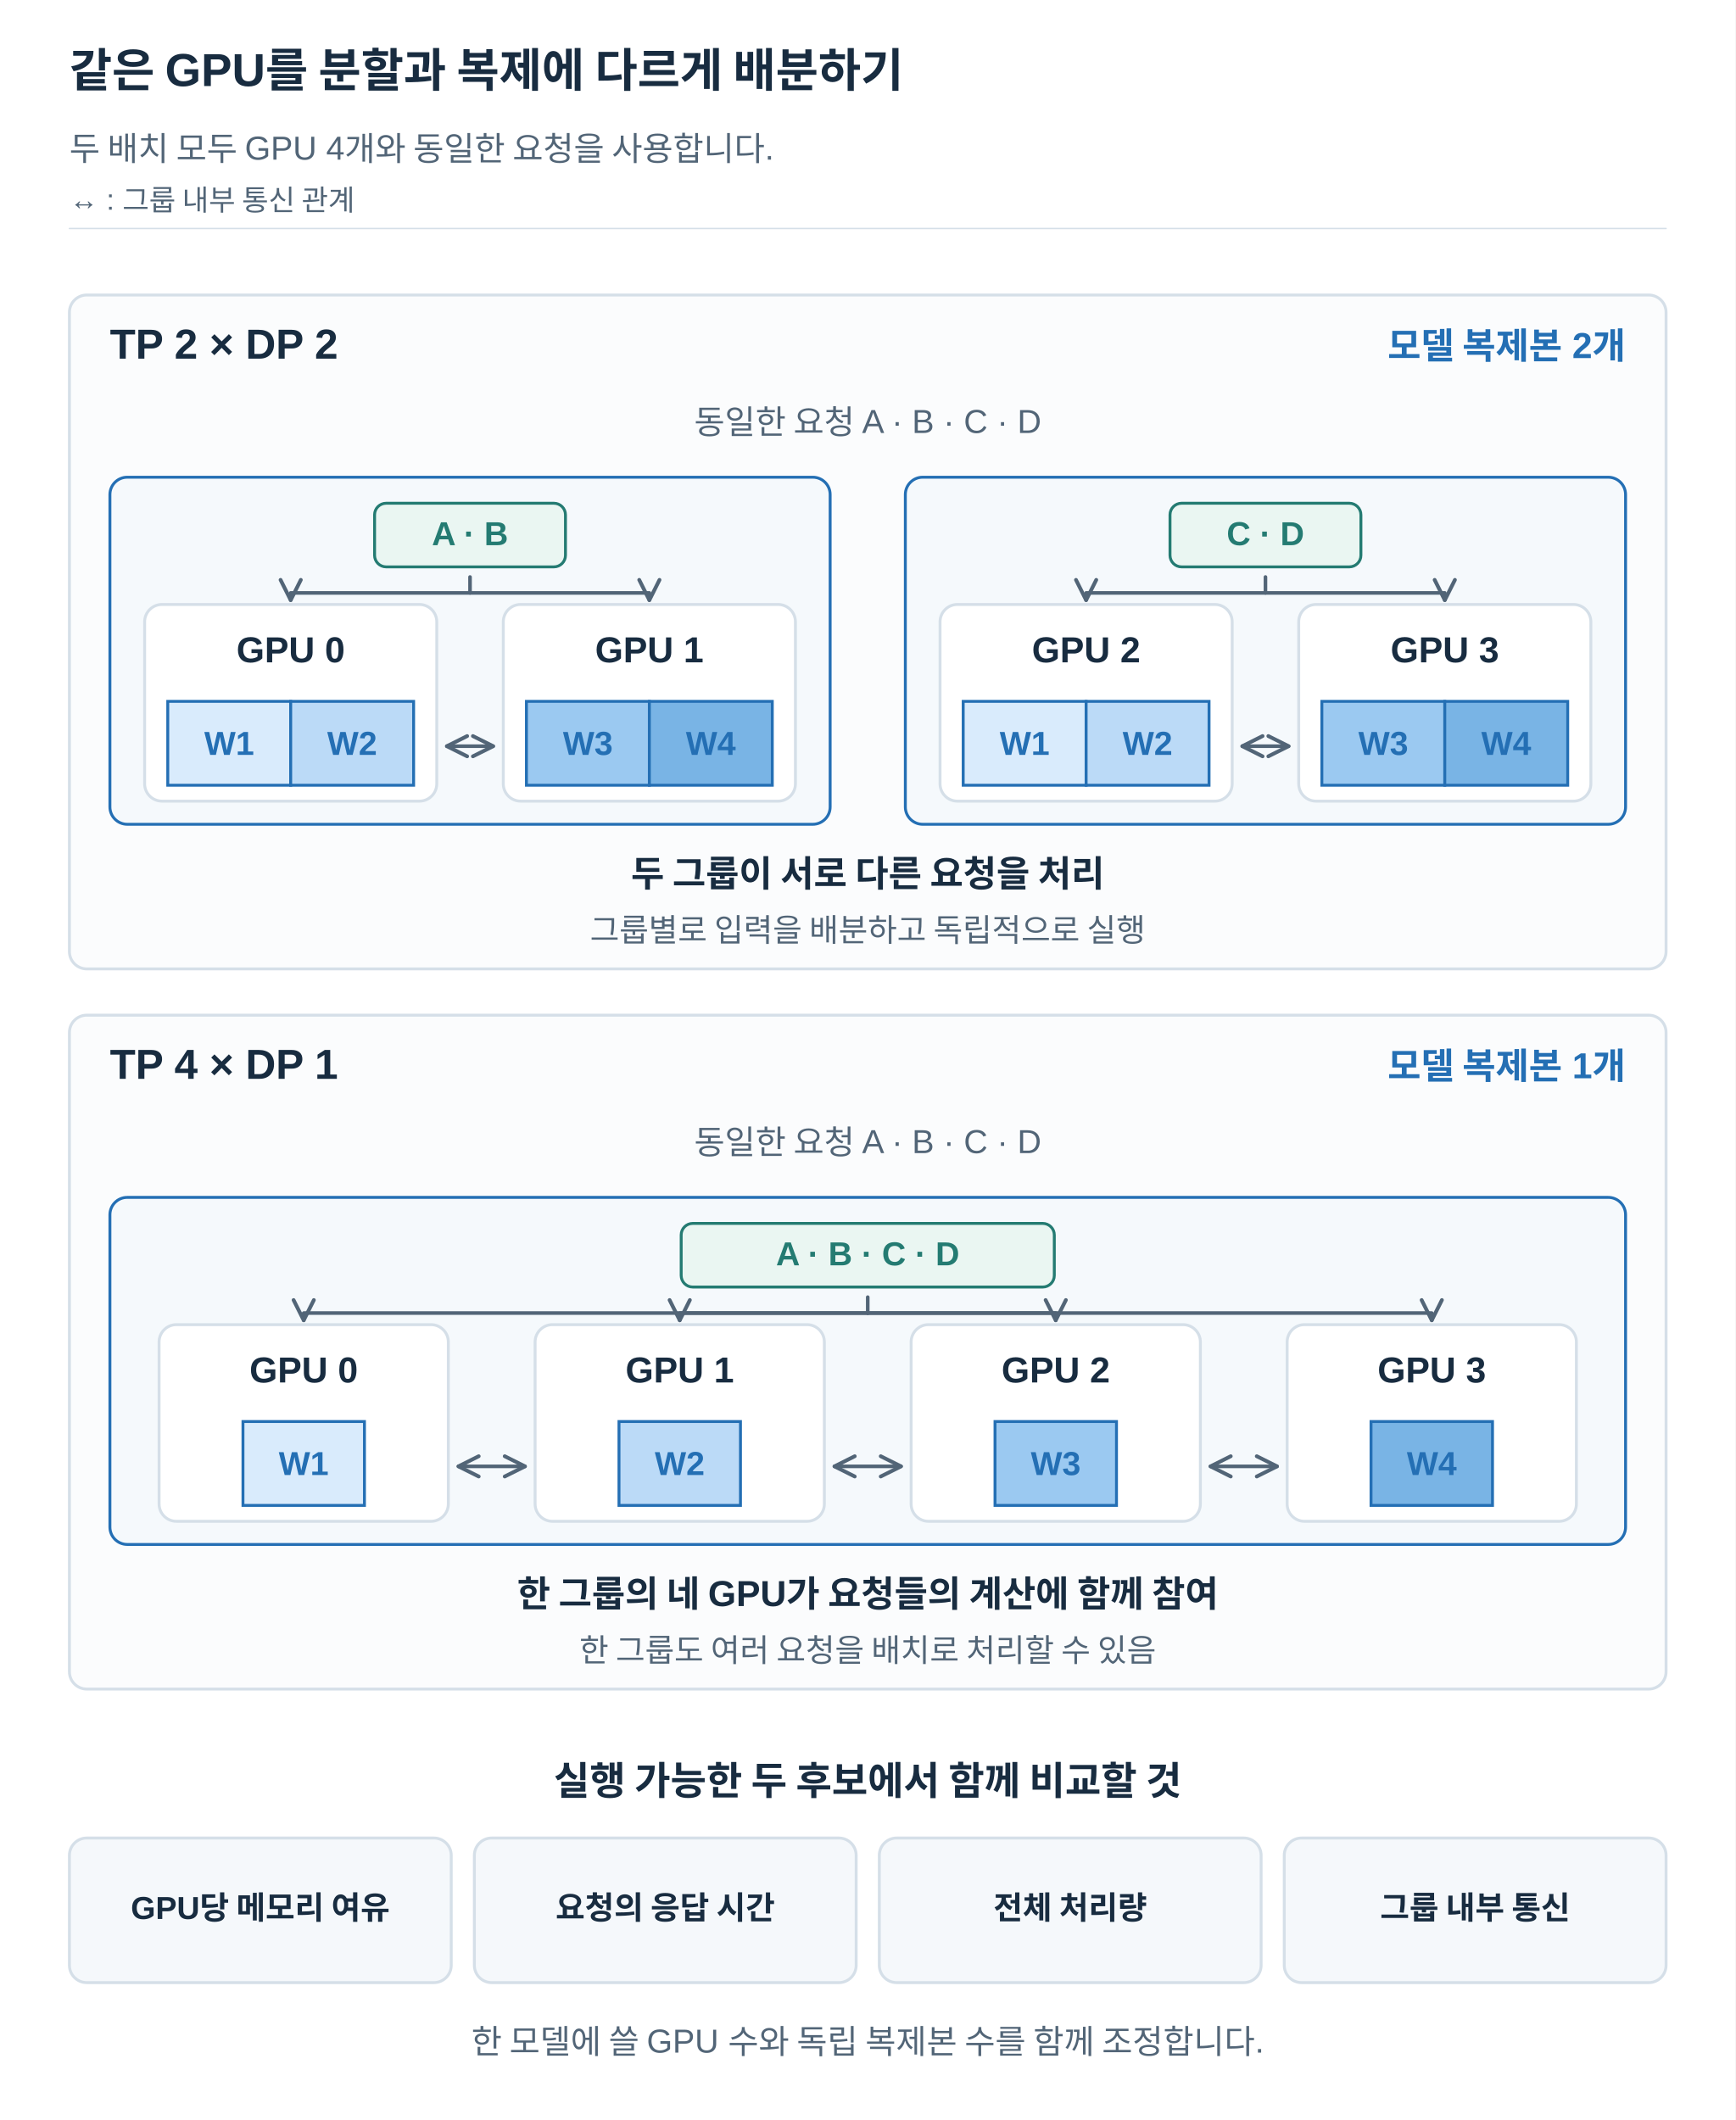
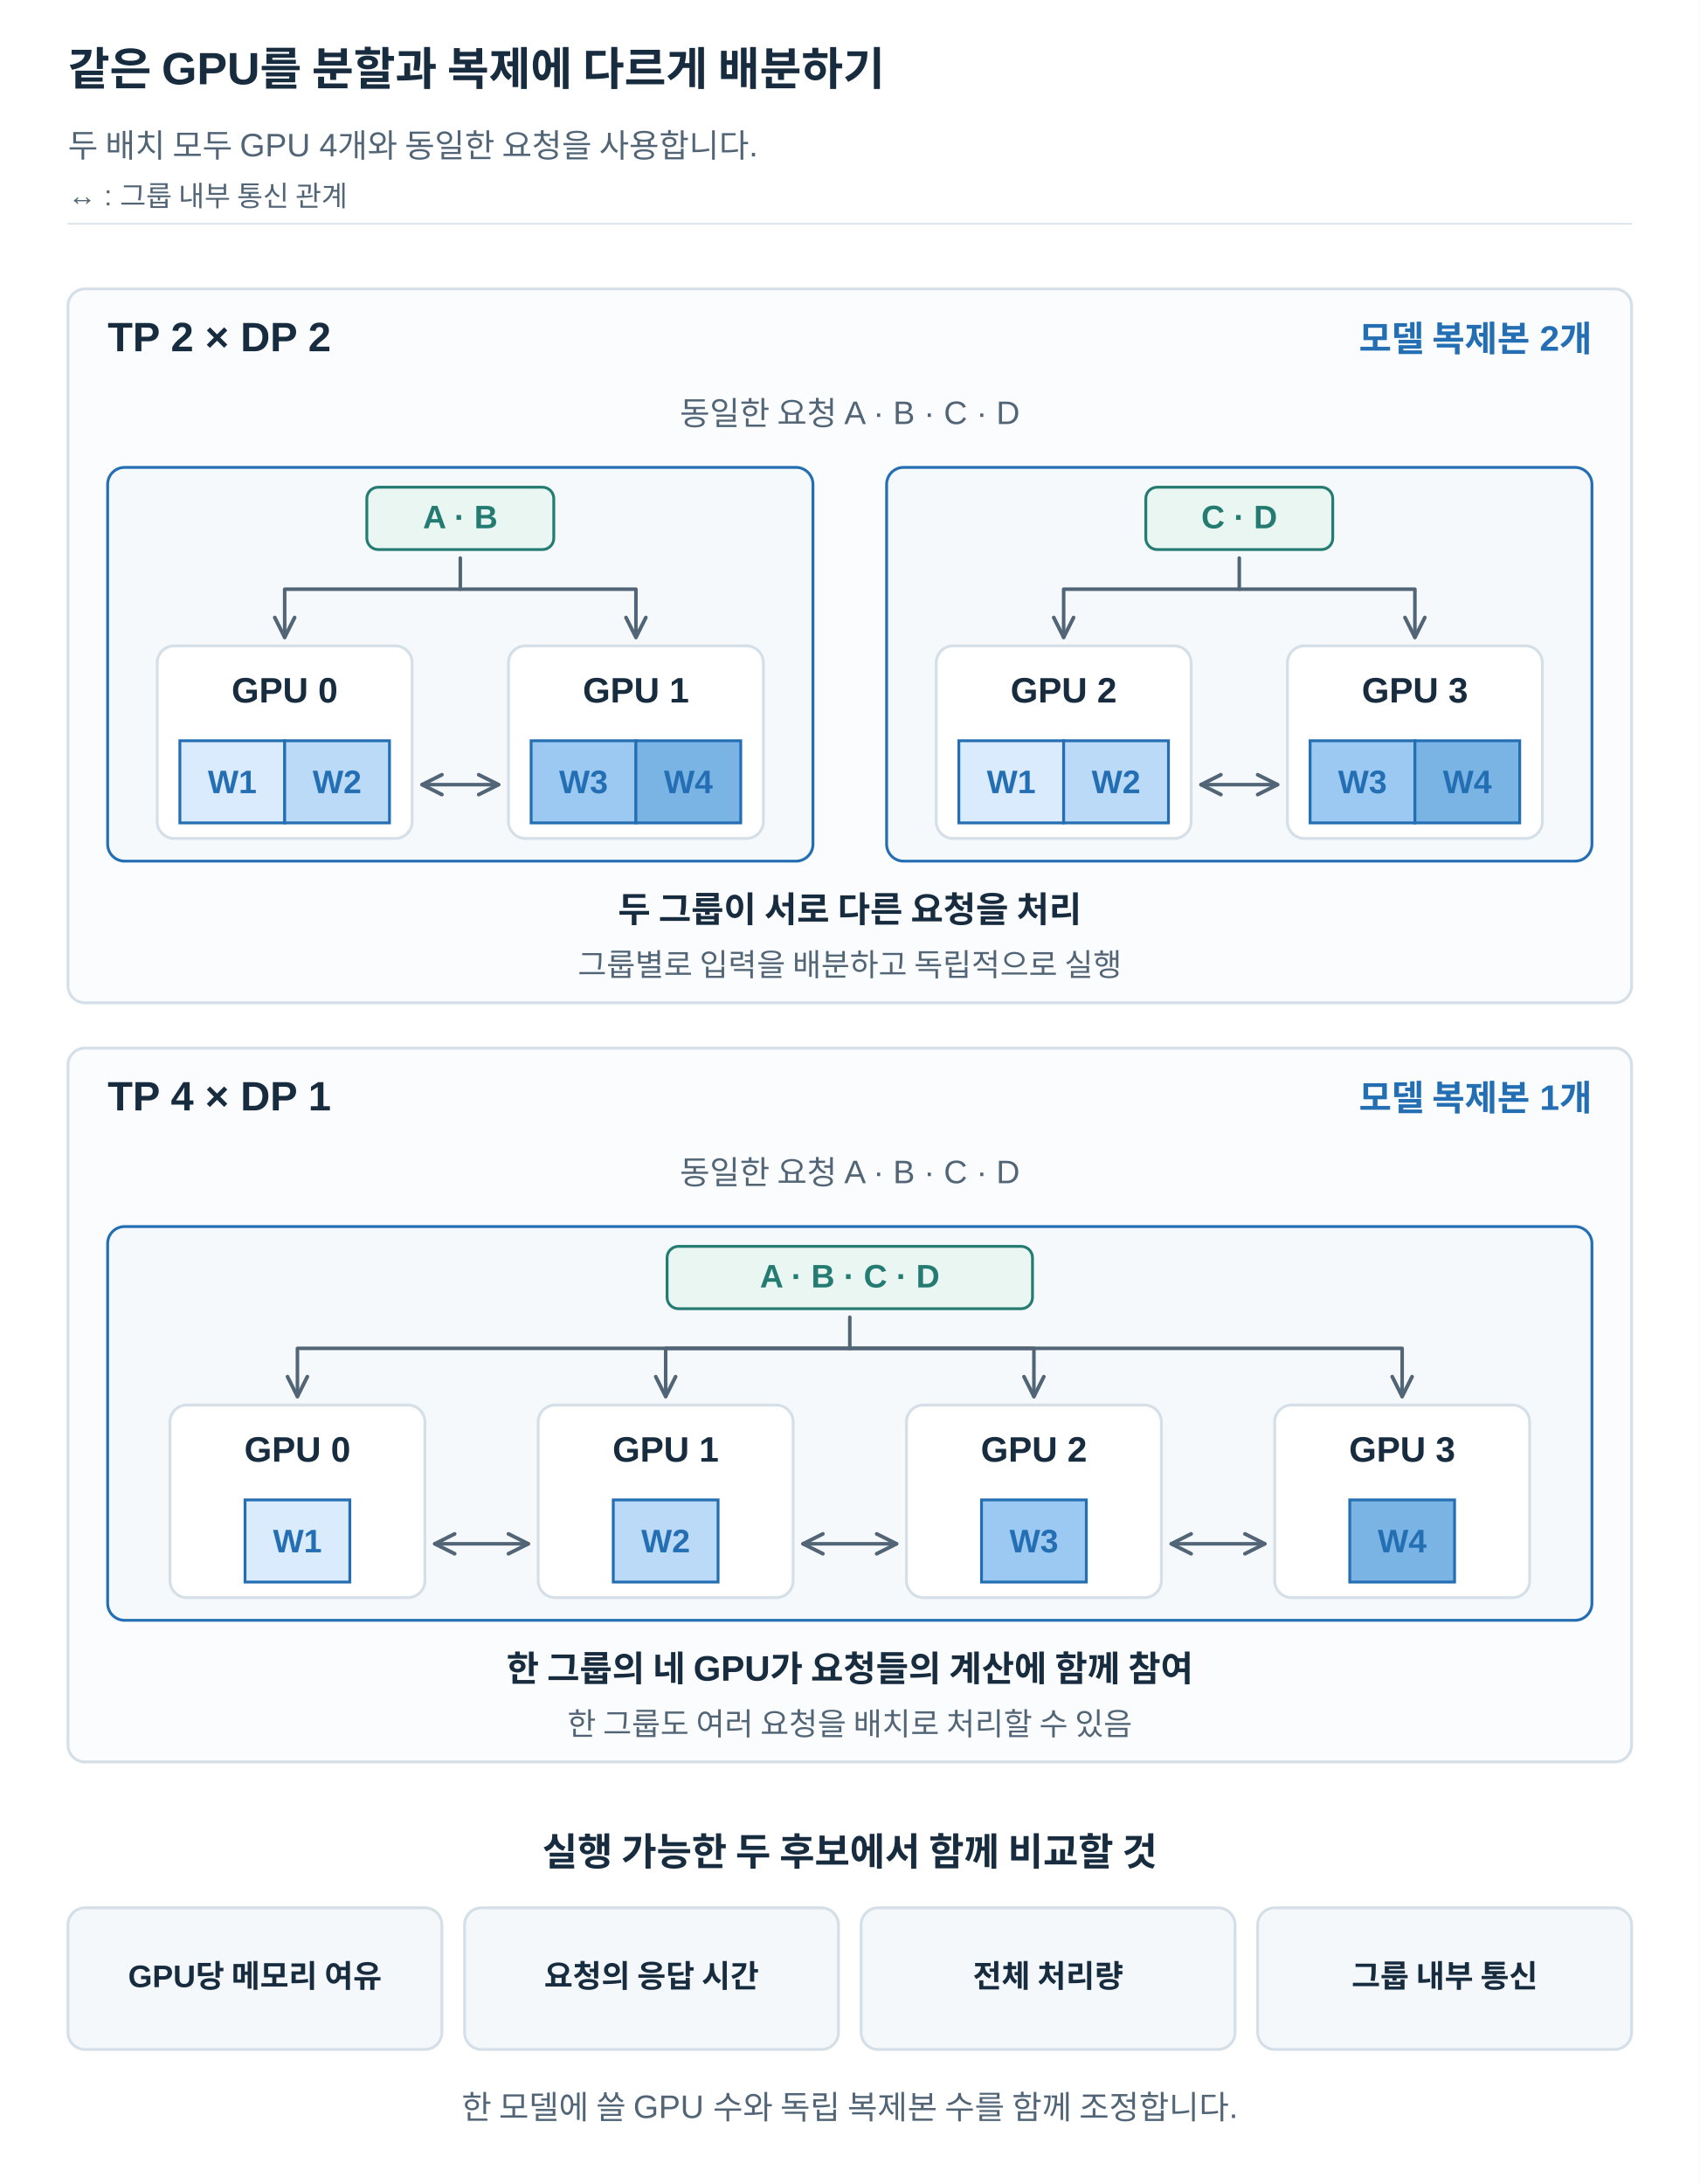
- <svg xmlns="http://www.w3.org/2000/svg" width="1200" height="1466" viewBox="0 0 1200 1466" role="img" aria-labelledby="title desc">
+ <svg xmlns="http://www.w3.org/2000/svg" width="1200" height="1542" viewBox="0 0 1200 1542" role="img" aria-labelledby="title desc">
  <defs>
    <marker id="arrow" viewBox="0 0 10 10" refX="9" refY="5" markerWidth="7" markerHeight="7" orient="auto">
      <path d="M1 1 L9 5 L1 9" fill="none" stroke="#526577" stroke-width="1.5" />
    </marker>
    <marker id="arrow-start" viewBox="0 0 10 10" refX="1" refY="5" markerWidth="7" markerHeight="7" orient="auto">
      <path d="M9 1 L1 5 L9 9" fill="none" stroke="#526577" stroke-width="1.5" />
    </marker>
  </defs>
  <style>text{font-family:Arial,"Apple SD Gothic Neo","Noto Sans KR",sans-serif}path{stroke-linecap:round;stroke-linejoin:round}</style>
-   <rect width="1200" height="1466" fill="white" />
+   <rect width="1200" height="1542" fill="white" />
  <text x="48" y="60.0" font-size="32" fill="#182c40" font-weight="700" text-anchor="start">같은 GPU를 분할과 복제에 다르게 배분하기</text>
  <text x="48" y="111.0" font-size="23" fill="#526577" font-weight="400" text-anchor="start">두 배치 모두 GPU 4개와 동일한 요청을 사용합니다.</text>
  <path d="M48,158 H1152" stroke="#d5dfe8" />
  <text x="48" y="145.0" font-size="20" fill="#526577" font-weight="400" text-anchor="start">↔ : 그룹 내부 통신 관계</text>
-   <rect x="48" y="204" width="1104" height="466" rx="12" fill="#fbfcfd" stroke="#d5dfe8" stroke-width="2" />
+   <rect x="48" y="204" width="1104" height="504" rx="12" fill="#fbfcfd" stroke="#d5dfe8" stroke-width="2" />
  <text x="76" y="248.0" font-size="29" fill="#182c40" font-weight="700" text-anchor="start">TP 2 × DP 2</text>
  <text x="1124" y="248.0" font-size="25" fill="#246fb4" font-weight="700" text-anchor="end">모델 복제본 2개</text>
  <text x="600" y="300.0" font-size="23" fill="#526577" font-weight="400" text-anchor="middle">동일한 요청 A · B · C · D</text>
-   <rect x="76" y="330" width="498" height="240" rx="12" fill="#f5f9fc" stroke="#246fb4" stroke-width="2" />
-   <rect x="259.0" y="348" width="132" height="44" rx="8" fill="#eaf6f2" stroke="#247b72" stroke-width="2" />
-   <text x="325" y="377.0" font-size="23" fill="#247b72" font-weight="700" text-anchor="middle">A · B</text>
-   <rect x="100" y="418" width="202" height="136" rx="12" fill="white" stroke="#d5dfe8" stroke-width="2" />
-   <text x="201.0" y="458.0" font-size="25" fill="#182c40" font-weight="700" text-anchor="middle">GPU 0</text>
-   <rect x="116.0" y="485" width="85.0" height="58" rx="0" fill="#d9ebfc" stroke="#246fb4" stroke-width="2" />
-   <text x="158.5" y="522.0" font-size="23" fill="#246fb4" font-weight="700" text-anchor="middle">W1</text>
-   <rect x="201.0" y="485" width="85.0" height="58" rx="0" fill="#bbdaf7" stroke="#246fb4" stroke-width="2" />
-   <text x="243.5" y="522.0" font-size="23" fill="#246fb4" font-weight="700" text-anchor="middle">W2</text>
-   <rect x="348" y="418" width="202" height="136" rx="12" fill="white" stroke="#d5dfe8" stroke-width="2" />
-   <text x="449.0" y="458.0" font-size="25" fill="#182c40" font-weight="700" text-anchor="middle">GPU 1</text>
-   <rect x="364.0" y="485" width="85.0" height="58" rx="0" fill="#9bc9f1" stroke="#246fb4" stroke-width="2" />
-   <text x="406.5" y="522.0" font-size="23" fill="#246fb4" font-weight="700" text-anchor="middle">W3</text>
-   <rect x="449.0" y="485" width="85.0" height="58" rx="0" fill="#79b4e5" stroke="#246fb4" stroke-width="2" />
-   <text x="491.5" y="522.0" font-size="23" fill="#246fb4" font-weight="700" text-anchor="middle">W4</text>
-   <path d="M325,399 L325,410 L201,410 L201,415" fill="none" stroke="#526577" stroke-width="2.5" marker-end="url(#arrow)" />
-   <path d="M325,410 L449,410 L449,415" fill="none" stroke="#526577" stroke-width="2.5" marker-end="url(#arrow)" />
-   <path d="M309,516 L341,516" fill="none" stroke="#526577" stroke-width="2.5" marker-end="url(#arrow)" marker-start="url(#arrow-start)" />
-   <rect x="626" y="330" width="498" height="240" rx="12" fill="#f5f9fc" stroke="#246fb4" stroke-width="2" />
-   <rect x="809.0" y="348" width="132" height="44" rx="8" fill="#eaf6f2" stroke="#247b72" stroke-width="2" />
-   <text x="875" y="377.0" font-size="23" fill="#247b72" font-weight="700" text-anchor="middle">C · D</text>
-   <rect x="650" y="418" width="202" height="136" rx="12" fill="white" stroke="#d5dfe8" stroke-width="2" />
-   <text x="751.0" y="458.0" font-size="25" fill="#182c40" font-weight="700" text-anchor="middle">GPU 2</text>
-   <rect x="666.0" y="485" width="85.0" height="58" rx="0" fill="#d9ebfc" stroke="#246fb4" stroke-width="2" />
-   <text x="708.5" y="522.0" font-size="23" fill="#246fb4" font-weight="700" text-anchor="middle">W1</text>
-   <rect x="751.0" y="485" width="85.0" height="58" rx="0" fill="#bbdaf7" stroke="#246fb4" stroke-width="2" />
-   <text x="793.5" y="522.0" font-size="23" fill="#246fb4" font-weight="700" text-anchor="middle">W2</text>
-   <rect x="898" y="418" width="202" height="136" rx="12" fill="white" stroke="#d5dfe8" stroke-width="2" />
-   <text x="999.0" y="458.0" font-size="25" fill="#182c40" font-weight="700" text-anchor="middle">GPU 3</text>
-   <rect x="914.0" y="485" width="85.0" height="58" rx="0" fill="#9bc9f1" stroke="#246fb4" stroke-width="2" />
-   <text x="956.5" y="522.0" font-size="23" fill="#246fb4" font-weight="700" text-anchor="middle">W3</text>
-   <rect x="999.0" y="485" width="85.0" height="58" rx="0" fill="#79b4e5" stroke="#246fb4" stroke-width="2" />
-   <text x="1041.5" y="522.0" font-size="23" fill="#246fb4" font-weight="700" text-anchor="middle">W4</text>
-   <path d="M875,399 L875,410 L751,410 L751,415" fill="none" stroke="#526577" stroke-width="2.5" marker-end="url(#arrow)" />
-   <path d="M875,410 L999,410 L999,415" fill="none" stroke="#526577" stroke-width="2.5" marker-end="url(#arrow)" />
-   <path d="M859,516 L891,516" fill="none" stroke="#526577" stroke-width="2.5" marker-end="url(#arrow)" marker-start="url(#arrow-start)" />
-   <text x="600" y="613.0" font-size="25" fill="#182c40" font-weight="700" text-anchor="middle">두 그룹이 서로 다른 요청을 처리</text>
-   <text x="600" y="651.0" font-size="22" fill="#526577" font-weight="400" text-anchor="middle">그룹별로 입력을 배분하고 독립적으로 실행</text>
-   <rect x="48" y="702" width="1104" height="466" rx="12" fill="#fbfcfd" stroke="#d5dfe8" stroke-width="2" />
-   <text x="76" y="746.0" font-size="29" fill="#182c40" font-weight="700" text-anchor="start">TP 4 × DP 1</text>
-   <text x="1124" y="746.0" font-size="25" fill="#246fb4" font-weight="700" text-anchor="end">모델 복제본 1개</text>
-   <text x="600" y="798.0" font-size="23" fill="#526577" font-weight="400" text-anchor="middle">동일한 요청 A · B · C · D</text>
-   <rect x="76" y="828" width="1048" height="240" rx="12" fill="#f5f9fc" stroke="#246fb4" stroke-width="2" />
-   <rect x="471.0" y="846" width="258" height="44" rx="8" fill="#eaf6f2" stroke="#247b72" stroke-width="2" />
-   <text x="600" y="875.0" font-size="23" fill="#247b72" font-weight="700" text-anchor="middle">A · B · C · D</text>
-   <path d="M600,897 L600,908 L210,908 L210,913" fill="none" stroke="#526577" stroke-width="2.5" marker-end="url(#arrow)" />
-   <path d="M600,908 L470,908 L470,913" fill="none" stroke="#526577" stroke-width="2.5" marker-end="url(#arrow)" />
-   <path d="M600,908 L730,908 L730,913" fill="none" stroke="#526577" stroke-width="2.5" marker-end="url(#arrow)" />
-   <path d="M600,908 L990,908 L990,913" fill="none" stroke="#526577" stroke-width="2.5" marker-end="url(#arrow)" />
-   <rect x="110" y="916" width="200" height="136" rx="12" fill="white" stroke="#d5dfe8" stroke-width="2" />
-   <text x="210.0" y="956.0" font-size="25" fill="#182c40" font-weight="700" text-anchor="middle">GPU 0</text>
-   <rect x="168.0" y="983" width="84.0" height="58" rx="0" fill="#d9ebfc" stroke="#246fb4" stroke-width="2" />
-   <text x="210.0" y="1020.0" font-size="23" fill="#246fb4" font-weight="700" text-anchor="middle">W1</text>
-   <rect x="370" y="916" width="200" height="136" rx="12" fill="white" stroke="#d5dfe8" stroke-width="2" />
-   <text x="470.0" y="956.0" font-size="25" fill="#182c40" font-weight="700" text-anchor="middle">GPU 1</text>
-   <rect x="428.0" y="983" width="84.0" height="58" rx="0" fill="#bbdaf7" stroke="#246fb4" stroke-width="2" />
-   <text x="470.0" y="1020.0" font-size="23" fill="#246fb4" font-weight="700" text-anchor="middle">W2</text>
-   <rect x="630" y="916" width="200" height="136" rx="12" fill="white" stroke="#d5dfe8" stroke-width="2" />
-   <text x="730.0" y="956.0" font-size="25" fill="#182c40" font-weight="700" text-anchor="middle">GPU 2</text>
-   <rect x="688.0" y="983" width="84.0" height="58" rx="0" fill="#9bc9f1" stroke="#246fb4" stroke-width="2" />
-   <text x="730.0" y="1020.0" font-size="23" fill="#246fb4" font-weight="700" text-anchor="middle">W3</text>
-   <rect x="890" y="916" width="200" height="136" rx="12" fill="white" stroke="#d5dfe8" stroke-width="2" />
-   <text x="990.0" y="956.0" font-size="25" fill="#182c40" font-weight="700" text-anchor="middle">GPU 3</text>
-   <rect x="948.0" y="983" width="84.0" height="58" rx="0" fill="#79b4e5" stroke="#246fb4" stroke-width="2" />
-   <text x="990.0" y="1020.0" font-size="23" fill="#246fb4" font-weight="700" text-anchor="middle">W4</text>
-   <path d="M317,1014 L363,1014" fill="none" stroke="#526577" stroke-width="2.5" marker-end="url(#arrow)" marker-start="url(#arrow-start)" />
-   <path d="M577,1014 L623,1014" fill="none" stroke="#526577" stroke-width="2.5" marker-end="url(#arrow)" marker-start="url(#arrow-start)" />
-   <path d="M837,1014 L883,1014" fill="none" stroke="#526577" stroke-width="2.5" marker-end="url(#arrow)" marker-start="url(#arrow-start)" />
-   <text x="600" y="1111.0" font-size="25" fill="#182c40" font-weight="700" text-anchor="middle">한 그룹의 네 GPU가 요청들의 계산에 함께 참여</text>
-   <text x="600" y="1149.0" font-size="22" fill="#526577" font-weight="400" text-anchor="middle">한 그룹도 여러 요청을 배치로 처리할 수 있음</text>
-   <text x="600" y="1241.0" font-size="27" fill="#182c40" font-weight="700" text-anchor="middle">실행 가능한 두 후보에서 함께 비교할 것</text>
-   <rect x="48" y="1271" width="264" height="100" rx="12" fill="#f5f8fb" stroke="#d5dfe8" stroke-width="2" />
-   <text x="180" y="1327.0" font-size="22" fill="#182c40" font-weight="700" text-anchor="middle">GPU당 메모리 여유</text>
-   <rect x="328" y="1271" width="264" height="100" rx="12" fill="#f5f8fb" stroke="#d5dfe8" stroke-width="2" />
-   <text x="460" y="1327.0" font-size="22" fill="#182c40" font-weight="700" text-anchor="middle">요청의 응답 시간</text>
-   <rect x="608" y="1271" width="264" height="100" rx="12" fill="#f5f8fb" stroke="#d5dfe8" stroke-width="2" />
-   <text x="740" y="1327.0" font-size="22" fill="#182c40" font-weight="700" text-anchor="middle">전체 처리량</text>
-   <rect x="888" y="1271" width="264" height="100" rx="12" fill="#f5f8fb" stroke="#d5dfe8" stroke-width="2" />
-   <text x="1020" y="1327.0" font-size="22" fill="#182c40" font-weight="700" text-anchor="middle">그룹 내부 통신</text>
-   <text x="600" y="1420.0" font-size="23" fill="#526577" font-weight="400" text-anchor="middle">한 모델에 쓸 GPU 수와 독립 복제본 수를 함께 조정합니다.</text>
+   <rect x="76" y="330" width="498" height="278" rx="12" fill="#f5f9fc" stroke="#246fb4" stroke-width="2" />
+   <rect x="259.0" y="344" width="132" height="44" rx="8" fill="#eaf6f2" stroke="#247b72" stroke-width="2" />
+   <text x="325" y="373.0" font-size="23" fill="#247b72" font-weight="700" text-anchor="middle">A · B</text>
+   <rect x="111" y="456" width="180" height="136" rx="12" fill="white" stroke="#d5dfe8" stroke-width="2" />
+   <text x="201.0" y="496.0" font-size="25" fill="#182c40" font-weight="700" text-anchor="middle">GPU 0</text>
+   <rect x="127.0" y="523" width="74.0" height="58" rx="0" fill="#d9ebfc" stroke="#246fb4" stroke-width="2" />
+   <text x="164.0" y="560.0" font-size="23" fill="#246fb4" font-weight="700" text-anchor="middle">W1</text>
+   <rect x="201.0" y="523" width="74.0" height="58" rx="0" fill="#bbdaf7" stroke="#246fb4" stroke-width="2" />
+   <text x="238.0" y="560.0" font-size="23" fill="#246fb4" font-weight="700" text-anchor="middle">W2</text>
+   <rect x="359" y="456" width="180" height="136" rx="12" fill="white" stroke="#d5dfe8" stroke-width="2" />
+   <text x="449.0" y="496.0" font-size="25" fill="#182c40" font-weight="700" text-anchor="middle">GPU 1</text>
+   <rect x="375.0" y="523" width="74.0" height="58" rx="0" fill="#9bc9f1" stroke="#246fb4" stroke-width="2" />
+   <text x="412.0" y="560.0" font-size="23" fill="#246fb4" font-weight="700" text-anchor="middle">W3</text>
+   <rect x="449.0" y="523" width="74.0" height="58" rx="0" fill="#79b4e5" stroke="#246fb4" stroke-width="2" />
+   <text x="486.0" y="560.0" font-size="23" fill="#246fb4" font-weight="700" text-anchor="middle">W4</text>
+   <path d="M325,394 L325,416 L201,416 L201,450" fill="none" stroke="#526577" stroke-width="2.5" marker-end="url(#arrow)" />
+   <path d="M325,416 L449,416 L449,450" fill="none" stroke="#526577" stroke-width="2.5" marker-end="url(#arrow)" />
+   <path d="M298,554 L352,554" fill="none" stroke="#526577" stroke-width="2.5" marker-end="url(#arrow)" marker-start="url(#arrow-start)" />
+   <rect x="626" y="330" width="498" height="278" rx="12" fill="#f5f9fc" stroke="#246fb4" stroke-width="2" />
+   <rect x="809.0" y="344" width="132" height="44" rx="8" fill="#eaf6f2" stroke="#247b72" stroke-width="2" />
+   <text x="875" y="373.0" font-size="23" fill="#247b72" font-weight="700" text-anchor="middle">C · D</text>
+   <rect x="661" y="456" width="180" height="136" rx="12" fill="white" stroke="#d5dfe8" stroke-width="2" />
+   <text x="751.0" y="496.0" font-size="25" fill="#182c40" font-weight="700" text-anchor="middle">GPU 2</text>
+   <rect x="677.0" y="523" width="74.0" height="58" rx="0" fill="#d9ebfc" stroke="#246fb4" stroke-width="2" />
+   <text x="714.0" y="560.0" font-size="23" fill="#246fb4" font-weight="700" text-anchor="middle">W1</text>
+   <rect x="751.0" y="523" width="74.0" height="58" rx="0" fill="#bbdaf7" stroke="#246fb4" stroke-width="2" />
+   <text x="788.0" y="560.0" font-size="23" fill="#246fb4" font-weight="700" text-anchor="middle">W2</text>
+   <rect x="909" y="456" width="180" height="136" rx="12" fill="white" stroke="#d5dfe8" stroke-width="2" />
+   <text x="999.0" y="496.0" font-size="25" fill="#182c40" font-weight="700" text-anchor="middle">GPU 3</text>
+   <rect x="925.0" y="523" width="74.0" height="58" rx="0" fill="#9bc9f1" stroke="#246fb4" stroke-width="2" />
+   <text x="962.0" y="560.0" font-size="23" fill="#246fb4" font-weight="700" text-anchor="middle">W3</text>
+   <rect x="999.0" y="523" width="74.0" height="58" rx="0" fill="#79b4e5" stroke="#246fb4" stroke-width="2" />
+   <text x="1036.0" y="560.0" font-size="23" fill="#246fb4" font-weight="700" text-anchor="middle">W4</text>
+   <path d="M875,394 L875,416 L751,416 L751,450" fill="none" stroke="#526577" stroke-width="2.5" marker-end="url(#arrow)" />
+   <path d="M875,416 L999,416 L999,450" fill="none" stroke="#526577" stroke-width="2.5" marker-end="url(#arrow)" />
+   <path d="M848,554 L902,554" fill="none" stroke="#526577" stroke-width="2.5" marker-end="url(#arrow)" marker-start="url(#arrow-start)" />
+   <text x="600" y="651.0" font-size="25" fill="#182c40" font-weight="700" text-anchor="middle">두 그룹이 서로 다른 요청을 처리</text>
+   <text x="600" y="689.0" font-size="22" fill="#526577" font-weight="400" text-anchor="middle">그룹별로 입력을 배분하고 독립적으로 실행</text>
+   <rect x="48" y="740" width="1104" height="504" rx="12" fill="#fbfcfd" stroke="#d5dfe8" stroke-width="2" />
+   <text x="76" y="784.0" font-size="29" fill="#182c40" font-weight="700" text-anchor="start">TP 4 × DP 1</text>
+   <text x="1124" y="784.0" font-size="25" fill="#246fb4" font-weight="700" text-anchor="end">모델 복제본 1개</text>
+   <text x="600" y="836.0" font-size="23" fill="#526577" font-weight="400" text-anchor="middle">동일한 요청 A · B · C · D</text>
+   <rect x="76" y="866" width="1048" height="278" rx="12" fill="#f5f9fc" stroke="#246fb4" stroke-width="2" />
+   <rect x="471.0" y="880" width="258" height="44" rx="8" fill="#eaf6f2" stroke="#247b72" stroke-width="2" />
+   <text x="600" y="909.0" font-size="23" fill="#247b72" font-weight="700" text-anchor="middle">A · B · C · D</text>
+   <path d="M600,930 L600,952 L210,952 L210,986" fill="none" stroke="#526577" stroke-width="2.5" marker-end="url(#arrow)" />
+   <path d="M600,952 L470,952 L470,986" fill="none" stroke="#526577" stroke-width="2.5" marker-end="url(#arrow)" />
+   <path d="M600,952 L730,952 L730,986" fill="none" stroke="#526577" stroke-width="2.5" marker-end="url(#arrow)" />
+   <path d="M600,952 L990,952 L990,986" fill="none" stroke="#526577" stroke-width="2.5" marker-end="url(#arrow)" />
+   <rect x="120" y="992" width="180" height="136" rx="12" fill="white" stroke="#d5dfe8" stroke-width="2" />
+   <text x="210.0" y="1032.0" font-size="25" fill="#182c40" font-weight="700" text-anchor="middle">GPU 0</text>
+   <rect x="173.0" y="1059" width="74.0" height="58" rx="0" fill="#d9ebfc" stroke="#246fb4" stroke-width="2" />
+   <text x="210.0" y="1096.0" font-size="23" fill="#246fb4" font-weight="700" text-anchor="middle">W1</text>
+   <rect x="380" y="992" width="180" height="136" rx="12" fill="white" stroke="#d5dfe8" stroke-width="2" />
+   <text x="470.0" y="1032.0" font-size="25" fill="#182c40" font-weight="700" text-anchor="middle">GPU 1</text>
+   <rect x="433.0" y="1059" width="74.0" height="58" rx="0" fill="#bbdaf7" stroke="#246fb4" stroke-width="2" />
+   <text x="470.0" y="1096.0" font-size="23" fill="#246fb4" font-weight="700" text-anchor="middle">W2</text>
+   <rect x="640" y="992" width="180" height="136" rx="12" fill="white" stroke="#d5dfe8" stroke-width="2" />
+   <text x="730.0" y="1032.0" font-size="25" fill="#182c40" font-weight="700" text-anchor="middle">GPU 2</text>
+   <rect x="693.0" y="1059" width="74.0" height="58" rx="0" fill="#9bc9f1" stroke="#246fb4" stroke-width="2" />
+   <text x="730.0" y="1096.0" font-size="23" fill="#246fb4" font-weight="700" text-anchor="middle">W3</text>
+   <rect x="900" y="992" width="180" height="136" rx="12" fill="white" stroke="#d5dfe8" stroke-width="2" />
+   <text x="990.0" y="1032.0" font-size="25" fill="#182c40" font-weight="700" text-anchor="middle">GPU 3</text>
+   <rect x="953.0" y="1059" width="74.0" height="58" rx="0" fill="#79b4e5" stroke="#246fb4" stroke-width="2" />
+   <text x="990.0" y="1096.0" font-size="23" fill="#246fb4" font-weight="700" text-anchor="middle">W4</text>
+   <path d="M307,1090 L373,1090" fill="none" stroke="#526577" stroke-width="2.5" marker-end="url(#arrow)" marker-start="url(#arrow-start)" />
+   <path d="M567,1090 L633,1090" fill="none" stroke="#526577" stroke-width="2.5" marker-end="url(#arrow)" marker-start="url(#arrow-start)" />
+   <path d="M827,1090 L893,1090" fill="none" stroke="#526577" stroke-width="2.5" marker-end="url(#arrow)" marker-start="url(#arrow-start)" />
+   <text x="600" y="1187.0" font-size="25" fill="#182c40" font-weight="700" text-anchor="middle">한 그룹의 네 GPU가 요청들의 계산에 함께 참여</text>
+   <text x="600" y="1225.0" font-size="22" fill="#526577" font-weight="400" text-anchor="middle">한 그룹도 여러 요청을 배치로 처리할 수 있음</text>
+   <text x="600" y="1317.0" font-size="27" fill="#182c40" font-weight="700" text-anchor="middle">실행 가능한 두 후보에서 함께 비교할 것</text>
+   <rect x="48" y="1347" width="264" height="100" rx="12" fill="#f5f8fb" stroke="#d5dfe8" stroke-width="2" />
+   <text x="180" y="1403.0" font-size="22" fill="#182c40" font-weight="700" text-anchor="middle">GPU당 메모리 여유</text>
+   <rect x="328" y="1347" width="264" height="100" rx="12" fill="#f5f8fb" stroke="#d5dfe8" stroke-width="2" />
+   <text x="460" y="1403.0" font-size="22" fill="#182c40" font-weight="700" text-anchor="middle">요청의 응답 시간</text>
+   <rect x="608" y="1347" width="264" height="100" rx="12" fill="#f5f8fb" stroke="#d5dfe8" stroke-width="2" />
+   <text x="740" y="1403.0" font-size="22" fill="#182c40" font-weight="700" text-anchor="middle">전체 처리량</text>
+   <rect x="888" y="1347" width="264" height="100" rx="12" fill="#f5f8fb" stroke="#d5dfe8" stroke-width="2" />
+   <text x="1020" y="1403.0" font-size="22" fill="#182c40" font-weight="700" text-anchor="middle">그룹 내부 통신</text>
+   <text x="600" y="1496.0" font-size="23" fill="#526577" font-weight="400" text-anchor="middle">한 모델에 쓸 GPU 수와 독립 복제본 수를 함께 조정합니다.</text>
</svg>
